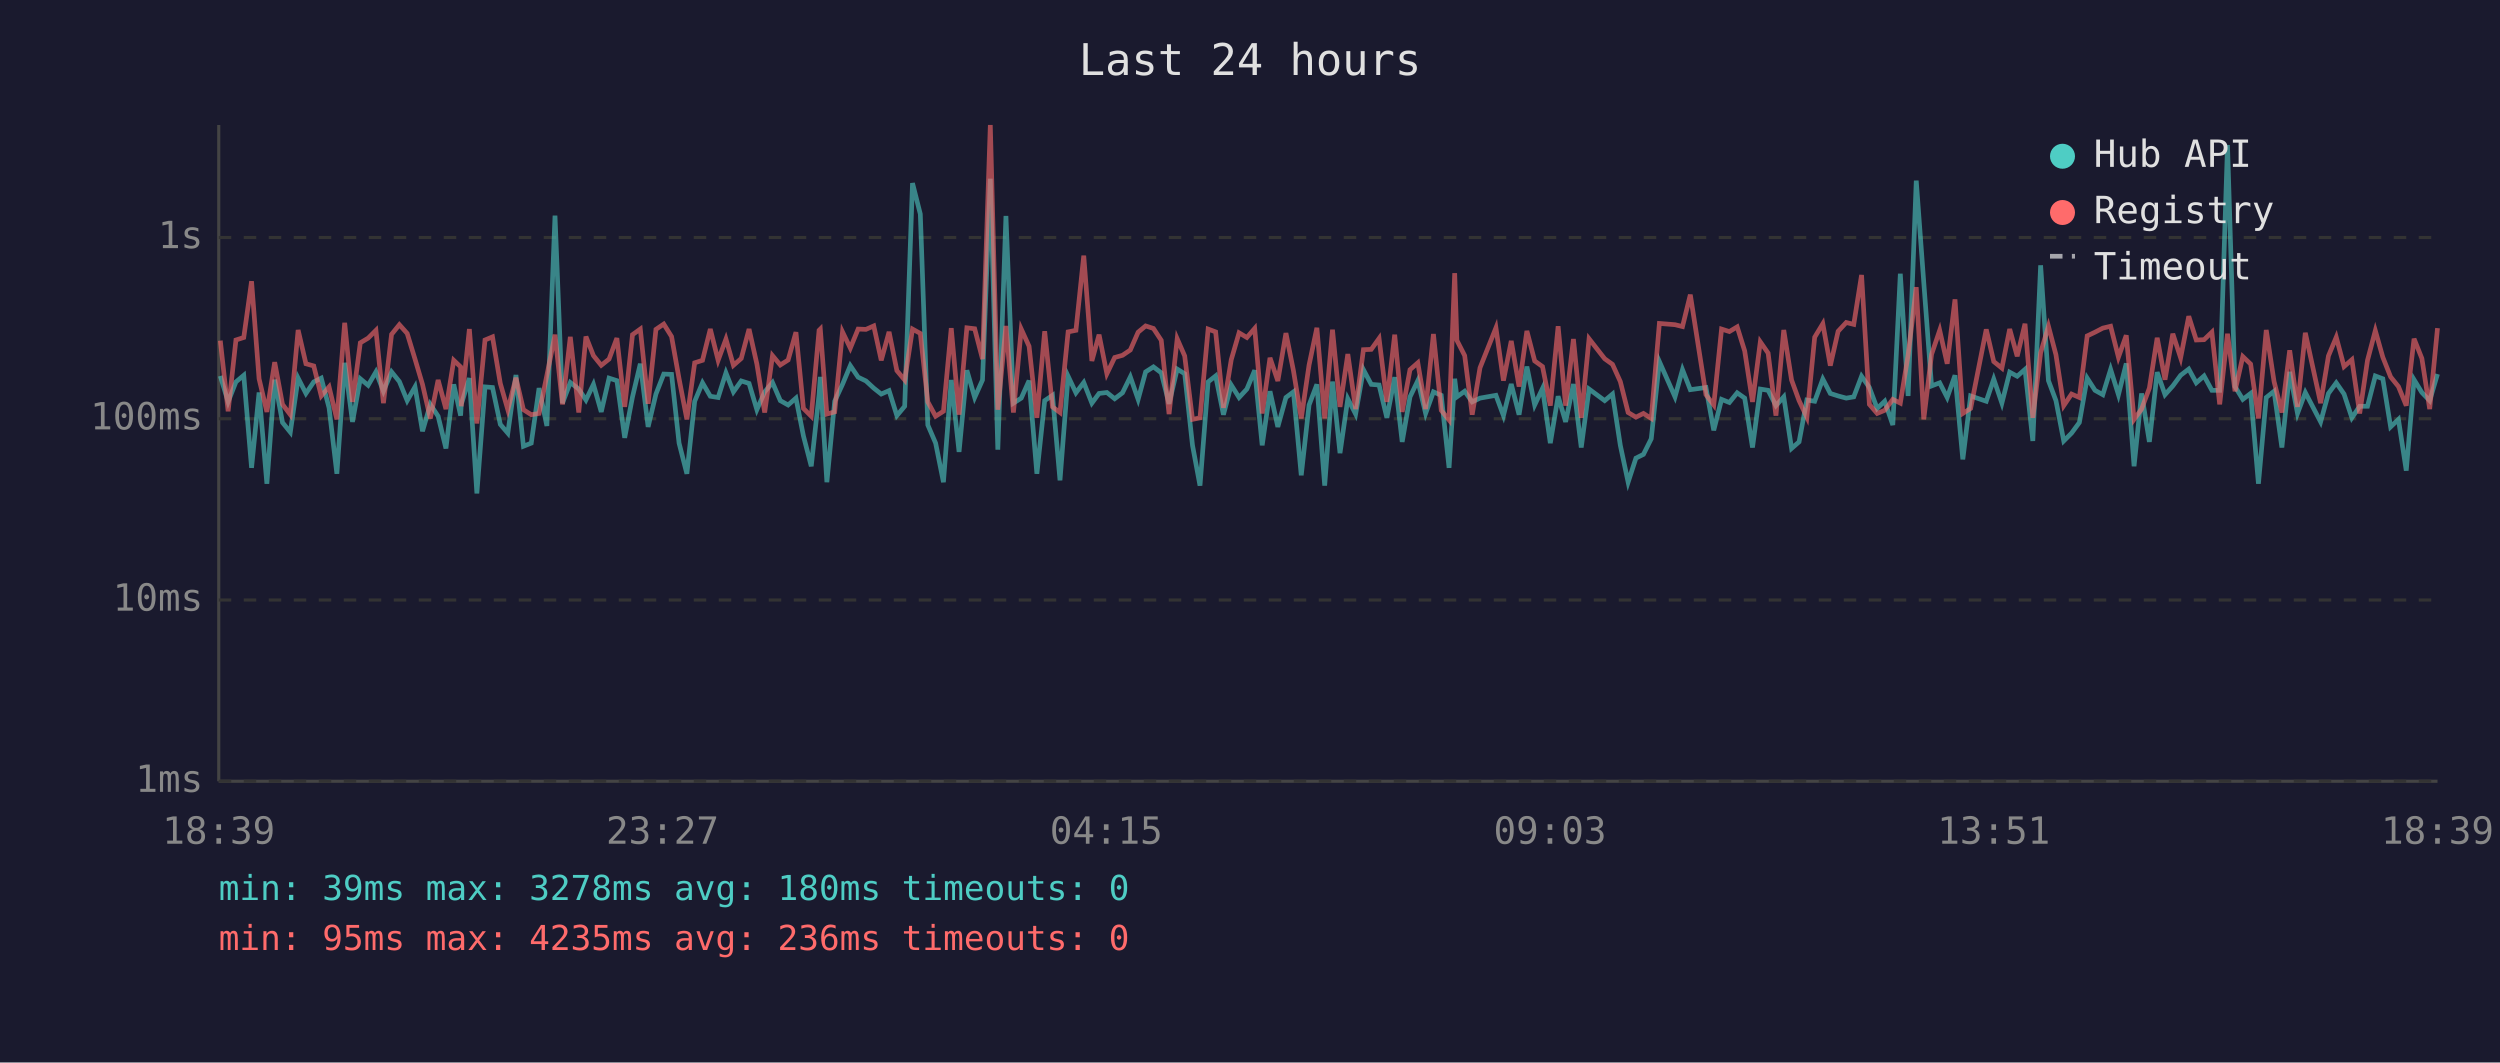
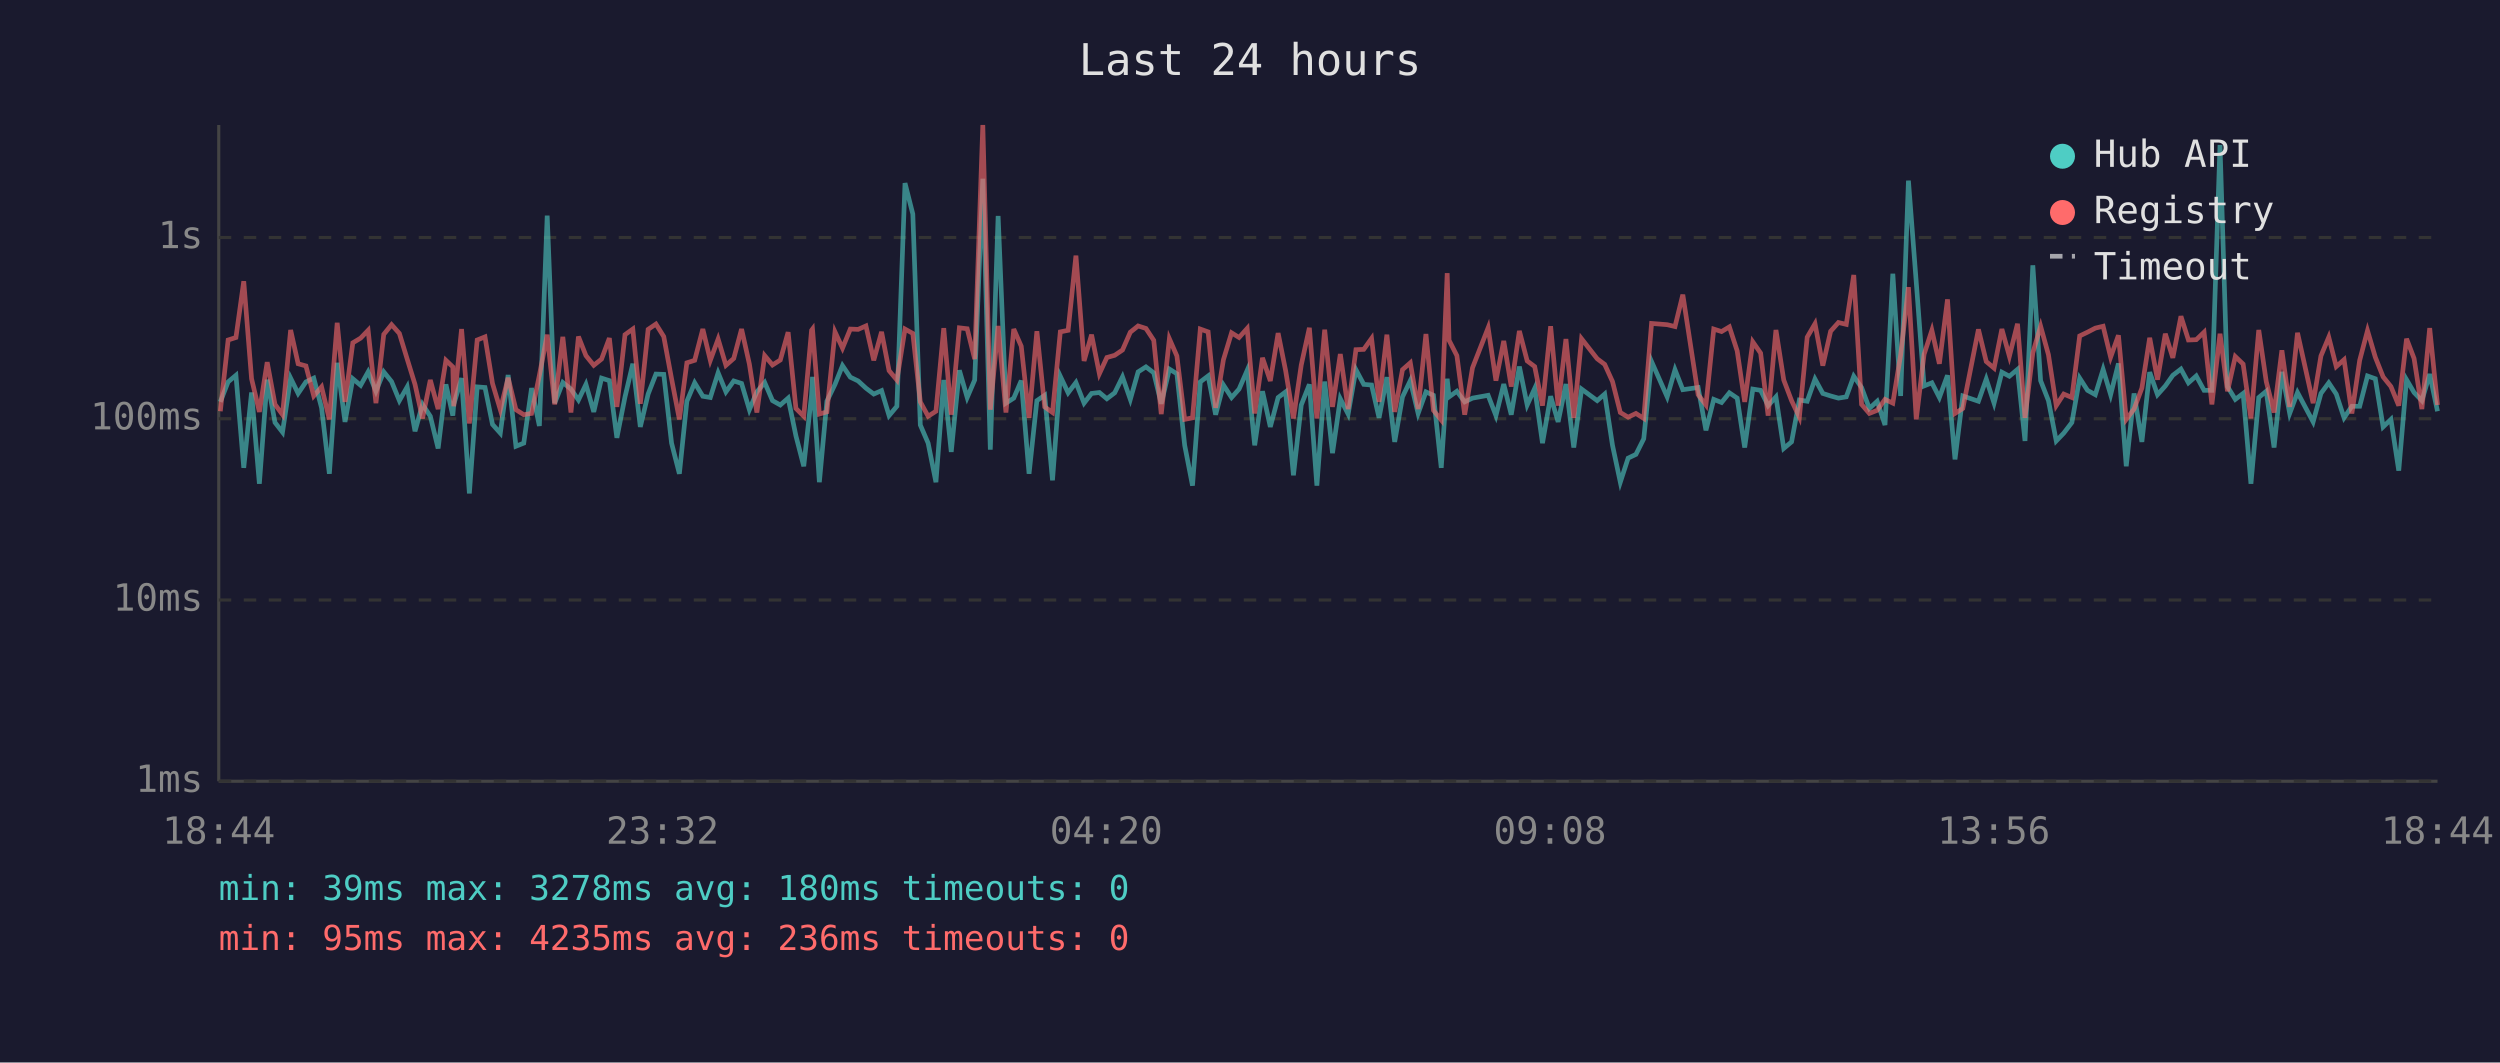
<svg xmlns="http://www.w3.org/2000/svg" viewBox="0 0 800 340" font-family="monospace" font-size="12">
  <rect width="800" height="340" fill="#1a1a2e" />
  <text x="400" y="24" fill="#e0e0e0" font-size="14" text-anchor="middle">Last 24 hours</text>
  <line x1="70" y1="40" x2="70" y2="250" stroke="#444" stroke-width="1" />
  <line x1="70" y1="250" x2="780" y2="250" stroke="#444" stroke-width="1" />
  <line x1="70" y1="250" x2="780" y2="250" stroke="#333" stroke-width="1" stroke-dasharray="4" />
  <text x="65" y="250" fill="#888" text-anchor="end" dominant-baseline="middle">1ms</text>
  <line x1="70" y1="192" x2="780" y2="192" stroke="#333" stroke-width="1" stroke-dasharray="4" />
  <text x="65" y="192" fill="#888" text-anchor="end" dominant-baseline="middle">10ms</text>
  <line x1="70" y1="134" x2="780" y2="134" stroke="#333" stroke-width="1" stroke-dasharray="4" />
  <text x="65" y="134" fill="#888" text-anchor="end" dominant-baseline="middle">100ms</text>
  <line x1="70" y1="76" x2="780" y2="76" stroke="#333" stroke-width="1" stroke-dasharray="4" />
  <text x="65" y="76" fill="#888" text-anchor="end" dominant-baseline="middle">1s</text>
-   <text x="70" y="270" fill="#888" text-anchor="middle">18:39</text>
-   <text x="212" y="270" fill="#888" text-anchor="middle">23:27</text>
-   <text x="354" y="270" fill="#888" text-anchor="middle">04:15</text>
-   <text x="496" y="270" fill="#888" text-anchor="middle">09:03</text>
-   <text x="638" y="270" fill="#888" text-anchor="middle">13:51</text>
-   <text x="780" y="270" fill="#888" text-anchor="middle">18:39</text>
-   <polyline points="70.5,120.3 73.0,128.6 75.5,122.2 78.0,120.1 80.5,149.7 82.9,125.6 85.4,154.8 87.9,121.5 90.4,135.2 92.9,138.3 95.4,121.0 97.9,125.9 100.4,122.2 102.8,121.0 105.3,130.5 107.8,151.6 110.3,116.1 112.8,135.0 115.3,121.2 117.8,123.3 120.3,119.0 122.7,125.2 125.3,119.0 127.8,122.1 130.3,128.2 132.8,123.8 135.2,138.0 137.7,129.4 140.2,133.2 142.7,143.5 145.2,123.0 147.4,133.0 147.6,129.4 150.2,121.0 152.6,157.9 155.2,123.8 157.6,124.0 160.1,135.8 162.5,138.6 165.1,120.0 167.5,142.8 170.0,141.8 172.5,124.2 175.0,136.3 177.6,69.0 180.0,129.0 182.5,122.4 185.2,124.5 187.5,128.0 189.9,123.0 192.4,131.8 194.9,121.0 197.4,121.8 199.9,140.1 202.4,127.0 204.9,116.4 207.4,136.6 209.9,126.1 212.4,119.7 214.9,119.8 217.3,141.8 219.8,151.6 222.3,128.4 224.8,122.5 227.3,126.8 229.8,127.2 232.3,119.3 234.7,125.4 237.2,121.9 239.7,122.7 242.2,131.1 244.7,125.4 247.2,122.4 249.7,128.2 252.2,129.6 254.7,127.4 257.1,139.5 259.6,149.2 262.1,126.3 262.5,120.6 264.6,154.3 267.1,128.4 269.6,123.0 272.1,117.0 274.6,120.7 277.1,121.9 279.6,124.2 282.0,126.1 284.5,125.0 287.0,133.0 289.5,130.0 292.0,58.6 294.5,68.5 296.9,136.0 299.4,141.8 301.9,154.3 304.4,121.6 306.9,144.6 309.4,118.5 311.9,127.2 314.4,121.6 316.9,57.2 319.3,143.9 321.9,69.1 324.3,129.0 326.8,127.4 329.3,121.8 331.8,151.6 334.3,128.2 336.8,126.5 339.2,153.7 341.8,120.4 344.3,125.7 346.8,122.4 349.4,129.0 351.7,125.9 354.2,125.6 356.7,127.6 359.2,125.7 361.7,120.6 364.2,127.8 366.6,119.0 369.1,117.4 371.6,119.3 374.1,129.2 376.7,118.1 379.1,119.6 381.6,142.5 384.0,155.4 386.6,122.2 389.0,120.3 391.5,132.7 394.0,123.2 396.5,127.2 399.0,124.5 401.5,118.5 403.9,142.5 406.4,125.2 408.9,136.6 411.5,127.2 413.9,125.4 416.4,152.1 418.9,129.6 421.4,123.0 423.9,155.4 426.4,122.1 428.8,145.0 431.3,127.6 433.8,132.5 436.3,118.3 438.8,123.0 441.3,123.2 443.8,133.7 446.3,120.7 448.7,141.4 451.2,127.0 453.7,121.8 456.2,132.3 458.7,125.4 461.2,126.5 463.7,149.7 465.5,121.2 466.2,127.0 468.7,125.2 471.1,128.6 473.6,127.4 478.7,126.5 481.1,133.0 483.6,122.9 486.1,132.7 488.6,117.3 491.1,129.6 493.6,124.3 496.1,141.8 498.6,126.8 501.0,135.0 503.5,122.9 506.0,143.2 508.5,124.5 513.5,128.2 516.0,126.1 518.5,142.5 521.0,154.3 523.5,146.6 525.9,145.4 528.4,140.4 531.0,115.7 536.0,127.0 538.4,118.3 540.9,124.7 545.9,124.0 548.4,137.7 550.9,127.8 553.4,128.8 555.9,125.7 558.3,127.4 560.8,143.2 563.3,124.5 565.8,124.9 568.3,129.8 570.8,127.0 573.3,143.5 575.7,141.4 578.2,128.0 580.7,128.4 583.3,121.3 585.7,125.9 588.2,126.7 590.8,127.4 593.2,127.0 595.7,120.4 598.2,124.0 600.7,130.7 603.1,128.4 605.7,136.0 608.1,87.6 610.6,126.7 613.2,57.8 615.6,90.3 618.1,123.5 620.7,122.5 623.1,127.2 625.6,120.1 628.1,147.0 630.6,126.7 635.6,128.4 638.0,121.3 640.6,129.0 643.1,119.1 645.5,120.4 648.0,118.2 650.5,141.1 653.0,84.9 655.5,121.8 657.9,128.2 660.4,141.1 662.9,138.6 665.4,135.2 667.9,121.0 670.4,124.9 672.9,126.3 675.4,118.2 677.9,126.3 680.4,116.3 682.9,149.2 685.3,125.9 687.8,141.4 690.3,119.1 692.8,126.3 695.3,123.5 697.8,120.1 700.4,118.1 702.8,122.5 705.3,120.3 707.8,124.9 710.3,124.9 712.8,46.4 715.2,123.7 717.7,127.8 720.2,125.9 722.7,154.8 725.2,127.2 727.7,125.2 730.2,143.2 732.7,119.0 735.2,132.3 737.7,125.6 742.6,135.0 745.1,125.9 747.6,122.5 750.1,126.1 752.6,133.7 755.1,130.0 757.6,130.0 760.1,120.3 762.5,121.2 765.0,136.6 767.5,134.2 770.0,150.6 772.5,121.5 775.0,125.6 777.5,128.2 780.0,119.7" fill="none" stroke="#4ecdc4" stroke-width="1.5" opacity="0.6" />
-   <polyline points="70.5,109.0 73.0,131.6 75.5,108.8 78.0,108.0 80.5,90.0 82.9,121.2 85.4,131.8 87.9,115.9 90.4,129.4 92.9,132.7 95.4,105.6 97.9,116.4 100.4,117.1 102.8,126.7 105.3,123.8 107.8,134.2 110.3,103.3 112.8,128.6 115.3,109.7 117.8,108.2 120.3,105.7 122.7,129.0 125.3,107.0 127.8,103.9 130.3,106.7 132.8,114.9 135.2,123.0 137.7,133.9 140.2,121.6 142.7,130.9 145.2,115.3 147.4,117.4 147.6,130.0 150.2,105.3 152.6,135.5 155.2,108.8 157.6,107.8 160.1,122.7 162.5,131.1 165.1,120.9 167.5,131.1 170.0,132.7 172.5,132.3 175.0,120.1 177.6,107.1 180.0,129.4 182.5,107.8 185.2,132.0 187.5,107.7 189.9,113.8 192.4,116.9 194.9,114.9 197.4,108.2 199.9,130.2 202.4,107.1 204.9,105.3 207.4,129.2 209.9,105.4 212.4,103.7 214.9,107.7 217.3,121.2 219.8,134.2 222.3,116.1 224.8,115.3 227.3,105.3 229.8,115.3 232.3,108.5 234.7,116.9 237.2,114.7 239.7,105.3 242.2,116.5 244.7,132.0 247.2,113.8 249.7,116.8 252.2,115.2 254.7,106.3 257.1,130.7 259.6,133.2 262.1,105.7 262.5,105.3 264.6,132.5 267.1,131.8 269.6,106.2 272.1,111.4 274.6,105.3 277.1,105.4 279.6,104.3 282.0,115.3 284.5,106.2 287.0,118.6 289.5,121.6 292.0,105.3 294.5,106.7 296.9,128.6 299.4,133.2 301.9,131.6 304.4,105.0 306.9,132.7 309.4,104.9 311.9,105.2 314.4,114.9 316.9,40.0 319.3,131.1 321.9,104.3 324.3,132.0 326.8,105.3 329.3,110.8 331.8,133.7 334.3,106.0 336.8,130.2 339.2,132.0 341.8,106.2 344.3,105.7 346.8,81.8 349.4,115.5 351.7,107.1 354.2,119.6 356.7,114.4 359.2,113.7 361.7,112.0 364.2,106.3 366.6,104.3 369.1,105.1 371.6,108.9 374.1,132.5 376.7,108.4 379.1,113.9 381.6,134.2 384.0,133.7 386.6,105.3 389.0,106.2 391.5,130.5 394.0,115.1 396.5,106.5 399.0,108.0 401.5,105.1 403.9,132.3 406.4,114.5 408.9,121.9 411.5,106.6 413.9,118.6 416.4,133.9 418.9,116.8 421.4,104.9 423.9,133.9 426.4,105.5 428.8,130.2 431.3,113.3 433.8,130.9 436.3,111.9 438.8,111.8 441.3,108.3 443.8,128.6 446.3,107.1 448.7,131.8 451.2,118.3 453.7,116.1 456.2,130.9 458.7,106.9 461.2,131.3 463.7,134.4 465.5,87.4 466.2,108.9 468.7,113.8 471.1,132.7 473.6,117.7 478.7,104.9 481.1,121.8 483.6,109.1 486.1,123.7 488.6,105.9 491.1,115.5 493.6,117.3 496.1,129.8 498.6,104.4 501.0,129.8 503.5,108.5 506.0,133.7 508.5,108.4 513.5,114.8 516.0,116.6 518.5,122.1 521.0,132.0 523.5,133.5 525.9,132.3 528.4,133.9 531.0,103.5 536.0,103.9 538.4,104.5 540.9,94.3 545.9,126.3 548.4,129.6 550.9,105.3 553.4,106.1 555.9,104.6 558.3,112.3 560.8,128.6 563.3,109.4 565.8,113.0 568.3,133.0 570.8,105.6 573.3,121.6 575.7,128.2 578.2,133.5 580.7,107.9 583.3,103.6 585.7,117.0 588.2,106.0 590.8,103.2 593.2,103.8 595.7,88.0 598.2,129.4 600.7,132.3 603.1,131.3 605.7,127.8 608.1,129.0 610.6,113.6 613.2,91.9 615.6,134.2 618.1,113.4 620.7,105.7 623.1,116.4 625.6,95.8 628.1,132.3 630.6,130.7 635.6,105.4 638.0,115.7 640.6,117.8 643.1,105.3 645.5,114.0 648.0,103.6 650.5,133.7 653.0,112.9 655.5,104.4 657.9,113.5 660.4,129.8 662.9,126.1 665.4,127.2 667.9,107.5 670.4,106.3 672.9,105.0 675.4,104.4 677.9,114.3 680.4,107.3 682.9,134.2 685.3,130.9 687.8,124.2 690.3,108.1 692.8,121.5 695.3,106.8 697.8,114.5 700.4,101.2 702.8,108.8 705.3,108.7 707.8,106.3 710.3,129.4 712.8,106.8 715.2,125.2 717.7,114.1 720.2,116.5 722.7,133.9 725.2,105.6 727.7,122.1 730.2,132.0 732.7,112.1 735.2,130.2 737.7,106.5 742.6,129.0 745.1,113.9 747.6,107.9 750.1,117.3 752.6,115.1 755.1,132.3 757.6,115.3 760.1,105.8 762.5,114.3 765.0,120.6 767.5,123.7 770.0,129.8 772.5,108.4 775.0,114.7 777.5,130.9 780.0,105.0" fill="none" stroke="#ff6b6b" stroke-width="1.5" opacity="0.6" />
+   <text x="70" y="270" fill="#888" text-anchor="middle">18:44</text>
+   <text x="212" y="270" fill="#888" text-anchor="middle">23:32</text>
+   <text x="354" y="270" fill="#888" text-anchor="middle">04:20</text>
+   <text x="496" y="270" fill="#888" text-anchor="middle">09:08</text>
+   <text x="638" y="270" fill="#888" text-anchor="middle">13:56</text>
+   <text x="780" y="270" fill="#888" text-anchor="middle">18:44</text>
+   <polyline points="70.5,128.6 73.0,122.2 75.5,120.1 78.0,149.7 80.5,125.6 83.0,154.8 85.5,121.5 88.0,135.2 90.4,138.3 93.0,121.0 95.4,125.9 97.9,122.2 100.4,121.0 102.9,130.5 105.4,151.6 107.9,116.1 110.4,135.0 112.9,121.2 115.4,123.3 117.8,119.0 120.3,125.2 122.8,119.0 125.3,122.1 127.8,128.2 130.3,123.8 132.8,138.0 135.2,129.4 137.7,133.2 140.2,143.5 142.7,123.0 144.9,133.0 145.2,129.4 147.7,121.0 150.2,157.9 152.7,123.8 155.2,124.0 157.6,135.8 160.1,138.6 162.6,120.0 165.1,142.8 167.6,141.8 170.1,124.2 172.6,136.3 175.1,69.0 177.5,129.0 180.1,122.4 182.7,124.5 185.1,128.0 187.5,123.0 190.0,131.8 192.5,121.0 195.0,121.8 197.4,140.1 200.0,127.0 202.5,116.4 204.9,136.6 207.4,126.1 209.9,119.7 212.4,119.8 214.9,141.8 217.4,151.6 219.8,128.4 222.3,122.5 224.9,126.8 227.3,127.2 229.8,119.3 232.3,125.4 234.8,121.9 237.3,122.7 239.8,131.1 242.2,125.4 244.7,122.4 247.2,128.2 249.7,129.6 252.2,127.4 254.7,139.5 257.2,149.2 259.7,126.3 260.0,120.6 262.2,154.3 264.6,128.4 267.2,123.0 269.6,117.0 272.1,120.7 274.6,121.9 277.1,124.2 279.6,126.1 282.1,125.0 284.5,133.0 287.0,130.0 289.6,58.6 292.1,68.5 294.5,136.0 297.0,141.8 299.5,154.3 302.0,121.6 304.4,144.6 307.0,118.5 309.5,127.2 311.9,121.6 314.5,57.2 316.9,143.9 319.4,69.1 321.9,129.0 324.4,127.4 326.8,121.8 329.3,151.6 331.8,128.2 334.3,126.5 336.8,153.7 339.3,120.4 341.8,125.7 344.3,122.4 346.9,129.0 349.3,125.9 351.8,125.6 354.2,127.6 356.7,125.7 359.2,120.6 361.7,127.8 364.2,119.0 366.7,117.4 369.2,119.3 371.6,129.2 374.2,118.1 376.6,119.6 379.1,142.5 381.6,155.4 384.1,122.2 386.6,120.3 389.0,132.7 391.5,123.2 394.1,127.2 396.5,124.5 399.1,118.5 401.5,142.5 404.0,125.2 406.5,136.6 409.0,127.2 411.4,125.4 413.9,152.1 416.4,129.6 419.0,123.0 421.4,155.4 423.9,122.1 426.4,145.0 428.9,127.6 431.4,132.5 433.9,118.3 436.4,123.0 438.9,123.2 441.3,133.7 443.8,120.7 446.3,141.4 448.8,127.0 451.3,121.8 453.8,132.3 456.3,125.4 458.7,126.5 461.2,149.7 463.1,121.2 463.7,127.0 466.2,125.2 468.7,128.6 471.2,127.4 476.2,126.5 478.7,133.0 481.2,122.9 483.6,132.7 486.2,117.3 488.7,129.6 491.1,124.3 493.6,141.8 496.2,126.8 498.6,135.0 501.1,122.9 503.6,143.2 506.1,124.5 511.1,128.2 513.5,126.1 516.0,142.5 518.5,154.3 521.0,146.6 523.5,145.4 526.0,140.4 528.5,115.7 533.5,127.0 536.0,118.3 538.5,124.7 543.4,124.0 545.9,137.7 548.4,127.8 550.9,128.8 553.4,125.7 555.9,127.4 558.3,143.2 560.9,124.5 563.4,124.9 565.8,129.8 568.3,127.0 570.8,143.5 573.3,141.4 575.8,128.0 578.3,128.4 580.8,121.3 583.3,125.9 585.8,126.7 588.3,127.4 590.8,127.0 593.2,120.4 595.7,124.0 598.2,130.7 600.7,128.4 603.2,136.0 605.7,87.6 608.2,126.7 610.7,57.8 613.2,90.3 615.7,123.5 618.2,122.5 620.6,127.2 623.2,120.1 625.6,147.0 628.1,126.7 633.1,128.4 635.6,121.3 638.1,129.0 640.6,119.1 643.0,120.4 645.6,118.2 648.0,141.1 650.5,84.9 653.0,121.8 655.5,128.2 658.0,141.1 660.4,138.6 663.0,135.2 665.5,121.0 668.0,124.9 670.5,126.3 673.0,118.2 675.4,126.3 677.9,116.3 680.4,149.2 682.9,125.9 685.4,141.4 687.9,119.1 690.4,126.3 692.9,123.5 695.3,120.1 697.9,118.1 700.3,122.5 702.8,120.3 705.3,124.9 707.8,124.9 710.4,46.4 712.8,123.7 715.3,127.8 717.8,125.9 720.3,154.8 722.8,127.2 725.2,125.2 727.7,143.2 730.2,119.0 732.7,132.3 735.2,125.6 740.2,135.0 742.7,125.9 745.2,122.5 747.6,126.1 750.1,133.7 752.6,130.0 755.1,130.0 757.6,120.3 760.1,121.2 762.6,136.6 765.1,134.2 767.6,150.6 770.1,121.5 772.5,125.6 775.0,128.2 777.5,119.7 780.0,131.6" fill="none" stroke="#4ecdc4" stroke-width="1.5" opacity="0.6" />
+   <polyline points="70.5,131.6 73.0,108.8 75.5,108.0 78.0,90.0 80.5,121.2 83.0,131.8 85.5,115.9 88.0,129.4 90.4,132.7 93.0,105.6 95.4,116.4 97.9,117.1 100.4,126.7 102.9,123.8 105.4,134.2 107.9,103.3 110.4,128.6 112.9,109.7 115.4,108.2 117.8,105.7 120.3,129.0 122.8,107.0 125.3,103.9 127.8,106.7 130.3,114.9 132.8,123.0 135.2,133.9 137.7,121.6 140.2,130.9 142.7,115.3 144.9,117.4 145.2,130.0 147.7,105.3 150.2,135.5 152.7,108.8 155.2,107.8 157.6,122.7 160.1,131.1 162.6,120.9 165.1,131.1 167.6,132.7 170.1,132.3 172.6,120.1 175.1,107.1 177.5,129.4 180.1,107.8 182.7,132.0 185.1,107.7 187.5,113.8 190.0,116.9 192.5,114.9 195.0,108.2 197.4,130.2 200.0,107.1 202.5,105.3 204.9,129.2 207.4,105.4 209.9,103.7 212.4,107.7 214.9,121.2 217.4,134.2 219.8,116.1 222.3,115.3 224.9,105.3 227.3,115.3 229.8,108.5 232.3,116.9 234.8,114.7 237.3,105.3 239.8,116.5 242.2,132.0 244.7,113.8 247.2,116.8 249.7,115.2 252.2,106.3 254.7,130.7 257.2,133.2 259.7,105.7 260.0,105.3 262.2,132.5 264.6,131.8 267.2,106.2 269.6,111.4 272.1,105.3 274.6,105.4 277.1,104.3 279.6,115.3 282.1,106.2 284.5,118.6 287.0,121.6 289.6,105.3 292.1,106.7 294.5,128.6 297.0,133.2 299.5,131.6 302.0,105.0 304.4,132.7 307.0,104.9 309.5,105.2 311.9,114.9 314.5,40.0 316.9,131.1 319.4,104.3 321.9,132.0 324.4,105.3 326.8,110.8 329.3,133.7 331.8,106.0 334.3,130.2 336.8,132.0 339.3,106.2 341.8,105.7 344.3,81.8 346.9,115.5 349.3,107.1 351.8,119.6 354.2,114.4 356.7,113.7 359.2,112.0 361.7,106.3 364.2,104.3 366.7,105.1 369.2,108.9 371.6,132.5 374.2,108.4 376.6,113.9 379.1,134.2 381.6,133.7 384.1,105.3 386.6,106.2 389.0,130.5 391.5,115.1 394.1,106.5 396.5,108.0 399.1,105.1 401.5,132.3 404.0,114.5 406.5,121.9 409.0,106.6 411.4,118.6 413.9,133.9 416.4,116.8 419.0,104.9 421.4,133.9 423.9,105.5 426.4,130.2 428.9,113.3 431.4,130.9 433.9,111.9 436.4,111.8 438.9,108.3 441.3,128.6 443.8,107.1 446.3,131.8 448.8,118.3 451.3,116.1 453.8,130.9 456.3,106.9 458.7,131.3 461.2,134.4 463.1,87.4 463.7,108.9 466.2,113.8 468.7,132.7 471.2,117.7 476.2,104.9 478.7,121.8 481.2,109.1 483.6,123.7 486.2,105.9 488.7,115.5 491.1,117.3 493.6,129.8 496.2,104.4 498.6,129.8 501.1,108.5 503.6,133.7 506.1,108.4 511.1,114.8 513.5,116.6 516.0,122.1 518.5,132.0 521.0,133.5 523.5,132.3 526.0,133.9 528.5,103.5 533.5,103.9 536.0,104.5 538.5,94.3 543.4,126.3 545.9,129.6 548.4,105.3 550.9,106.1 553.4,104.6 555.9,112.3 558.3,128.6 560.9,109.4 563.4,113.0 565.8,133.0 568.3,105.6 570.8,121.6 573.3,128.2 575.8,133.5 578.3,107.9 580.8,103.6 583.3,117.0 585.8,106.0 588.3,103.2 590.8,103.8 593.2,88.0 595.7,129.4 598.2,132.3 600.7,131.3 603.2,127.8 605.7,129.0 608.2,113.6 610.7,91.9 613.2,134.2 615.7,113.4 618.2,105.7 620.6,116.4 623.2,95.8 625.6,132.3 628.1,130.7 633.1,105.4 635.6,115.7 638.1,117.8 640.6,105.3 643.0,114.0 645.6,103.6 648.0,133.7 650.5,112.9 653.0,104.4 655.5,113.5 658.0,129.8 660.4,126.1 663.0,127.2 665.5,107.5 668.0,106.3 670.5,105.0 673.0,104.4 675.4,114.3 677.9,107.3 680.4,134.2 682.9,130.9 685.4,124.2 687.9,108.1 690.4,121.5 692.9,106.8 695.3,114.5 697.9,101.2 700.3,108.8 702.8,108.7 705.3,106.3 707.8,129.4 710.4,106.8 712.8,125.2 715.3,114.1 717.8,116.5 720.3,133.9 722.8,105.6 725.2,122.1 727.7,132.0 730.2,112.1 732.7,130.2 735.2,106.5 740.2,129.0 742.7,113.9 745.2,107.9 747.6,117.3 750.1,115.1 752.6,132.3 755.1,115.3 757.6,105.8 760.1,114.3 762.6,120.6 765.1,123.7 767.6,129.8 770.1,108.4 772.5,114.7 775.0,130.9 777.5,105.0 780.0,129.6" fill="none" stroke="#ff6b6b" stroke-width="1.5" opacity="0.6" />
  <circle cx="660" cy="50" r="4" fill="#4ecdc4" />
  <text x="670" y="50" fill="#e0e0e0" dominant-baseline="middle">Hub API</text>
  <circle cx="660" cy="68" r="4" fill="#ff6b6b" />
  <text x="670" y="68" fill="#e0e0e0" dominant-baseline="middle">Registry</text>
  <line x1="656" y1="82" x2="664" y2="82" stroke="#e0e0e0" stroke-width="1.5" stroke-dasharray="4,3" opacity="0.7" />
  <text x="670" y="86" fill="#e0e0e0" dominant-baseline="middle">Timeout</text>
  <text x="70" y="288" fill="#4ecdc4" font-size="11">min: 39ms  max: 3278ms  avg: 180ms  timeouts: 0</text>
  <text x="70" y="304" fill="#ff6b6b" font-size="11">min: 95ms  max: 4235ms  avg: 236ms  timeouts: 0</text>
</svg>
